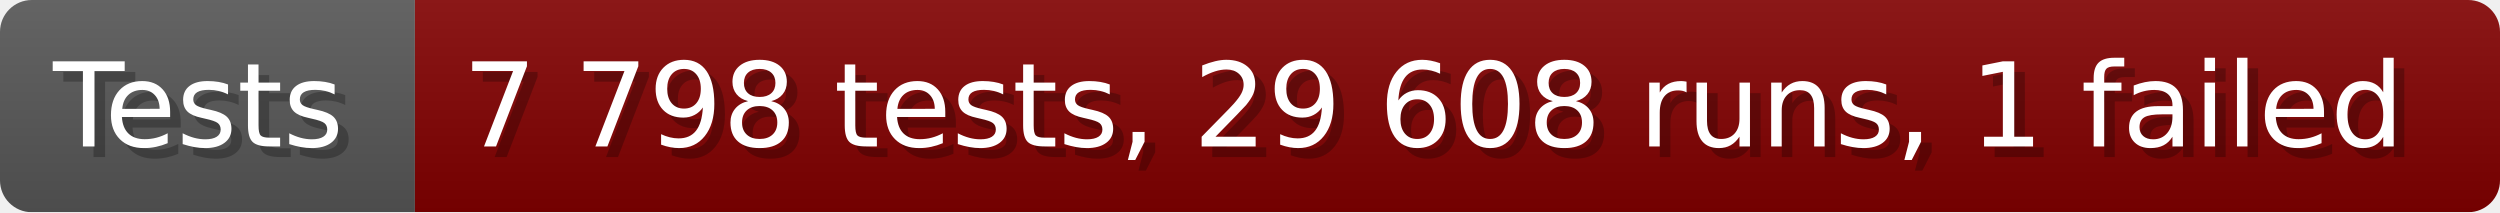
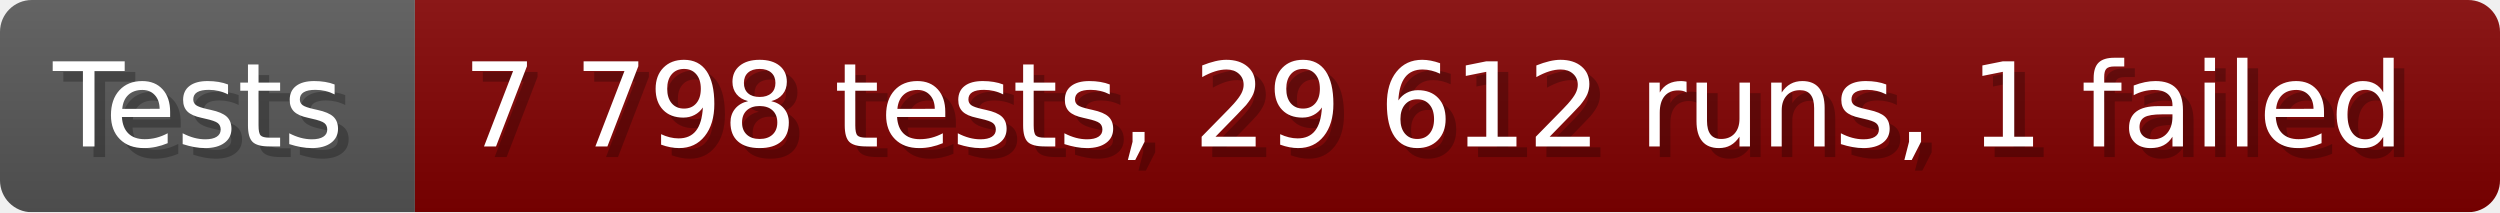
- <svg xmlns="http://www.w3.org/2000/svg" width="235.6" height="20" viewBox="0 0 2356 200" role="img" aria-label="Tests: 7 798 tests, 29 608 runs, 1 failed">
+ <svg xmlns="http://www.w3.org/2000/svg" width="235.6" height="20" viewBox="0 0 2356 200" role="img" aria-label="Tests: 7 798 tests, 29 612 runs, 1 failed">
  <linearGradient id="a" x2="0" y2="100%">
    <stop offset="0" stop-opacity=".1" stop-color="#EEE" />
    <stop offset="1" stop-opacity=".1" />
  </linearGradient>
  <mask id="m">
    <rect width="2356" height="200" rx="30" fill="#FFF" />
  </mask>
  <g mask="url(#m)">
    <rect width="391" height="200" fill="#555" />
    <rect width="1965" height="200" fill="#800000" x="391" />
    <rect width="2356" height="200" fill="url(#a)" />
  </g>
  <g aria-hidden="true" fill="#fff" text-anchor="start" font-family="Verdana,DejaVu Sans,sans-serif" font-size="110">
    <text x="60" y="148" textLength="291" fill="#000" opacity="0.25">Tests</text>
    <text x="50" y="138" textLength="291">Tests</text>
-     <text x="446" y="148" textLength="1865" fill="#000" opacity="0.25">7 798 tests, 29 608 runs, 1 failed</text>
-     <text x="436" y="138" textLength="1865">7 798 tests, 29 608 runs, 1 failed</text>
+     <text x="446" y="148" textLength="1865" fill="#000" opacity="0.25">7 798 tests, 29 612 runs, 1 failed</text>
+     <text x="436" y="138" textLength="1865">7 798 tests, 29 612 runs, 1 failed</text>
  </g>
</svg>
